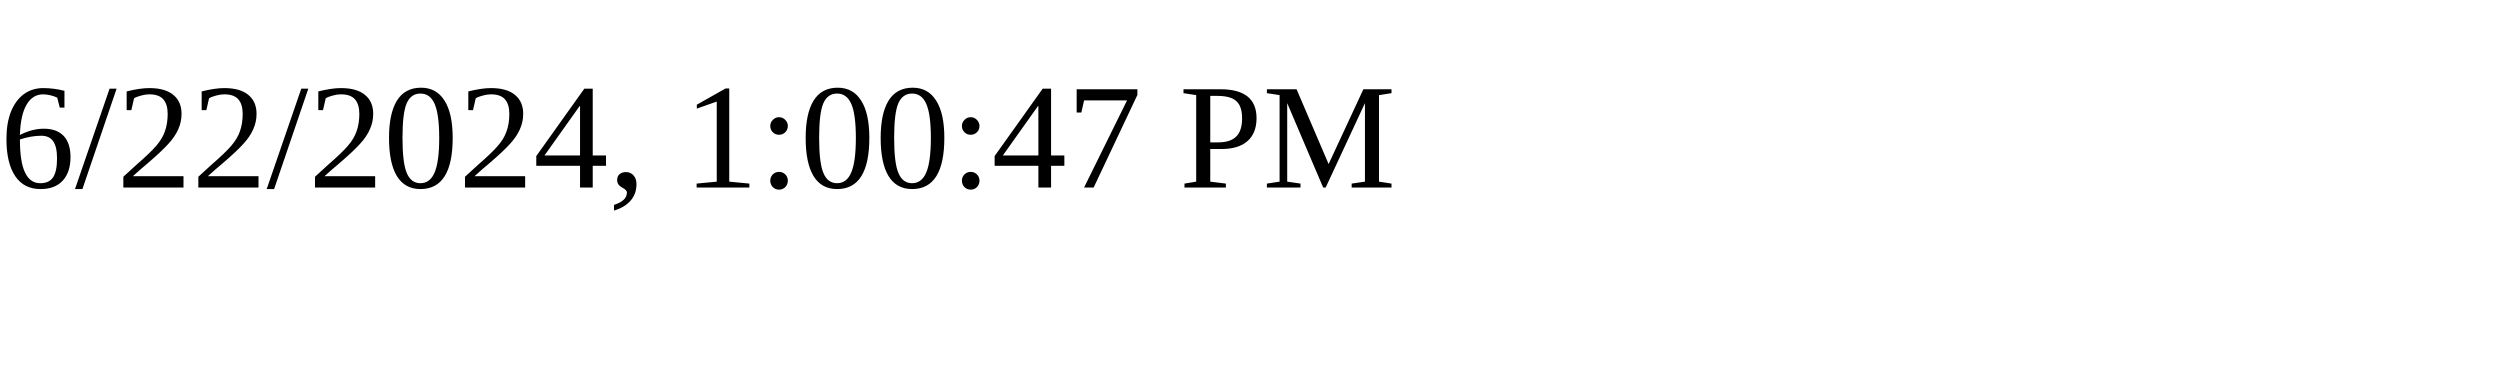
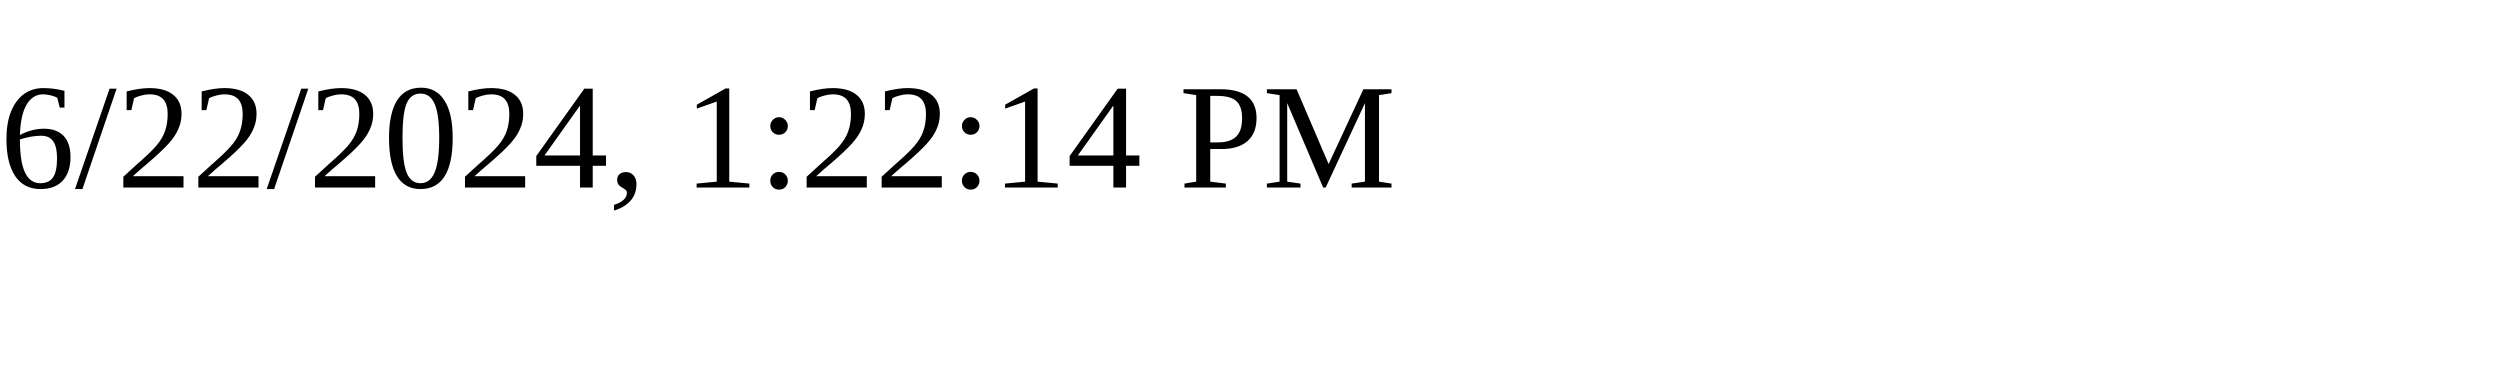
<svg xmlns="http://www.w3.org/2000/svg" height="30" width="200">
-   <text x="0" y="15">6/22/2024, 1:00:47 PM</text>
+   <text x="0" y="15">6/22/2024, 1:22:14 PM</text>
</svg>
